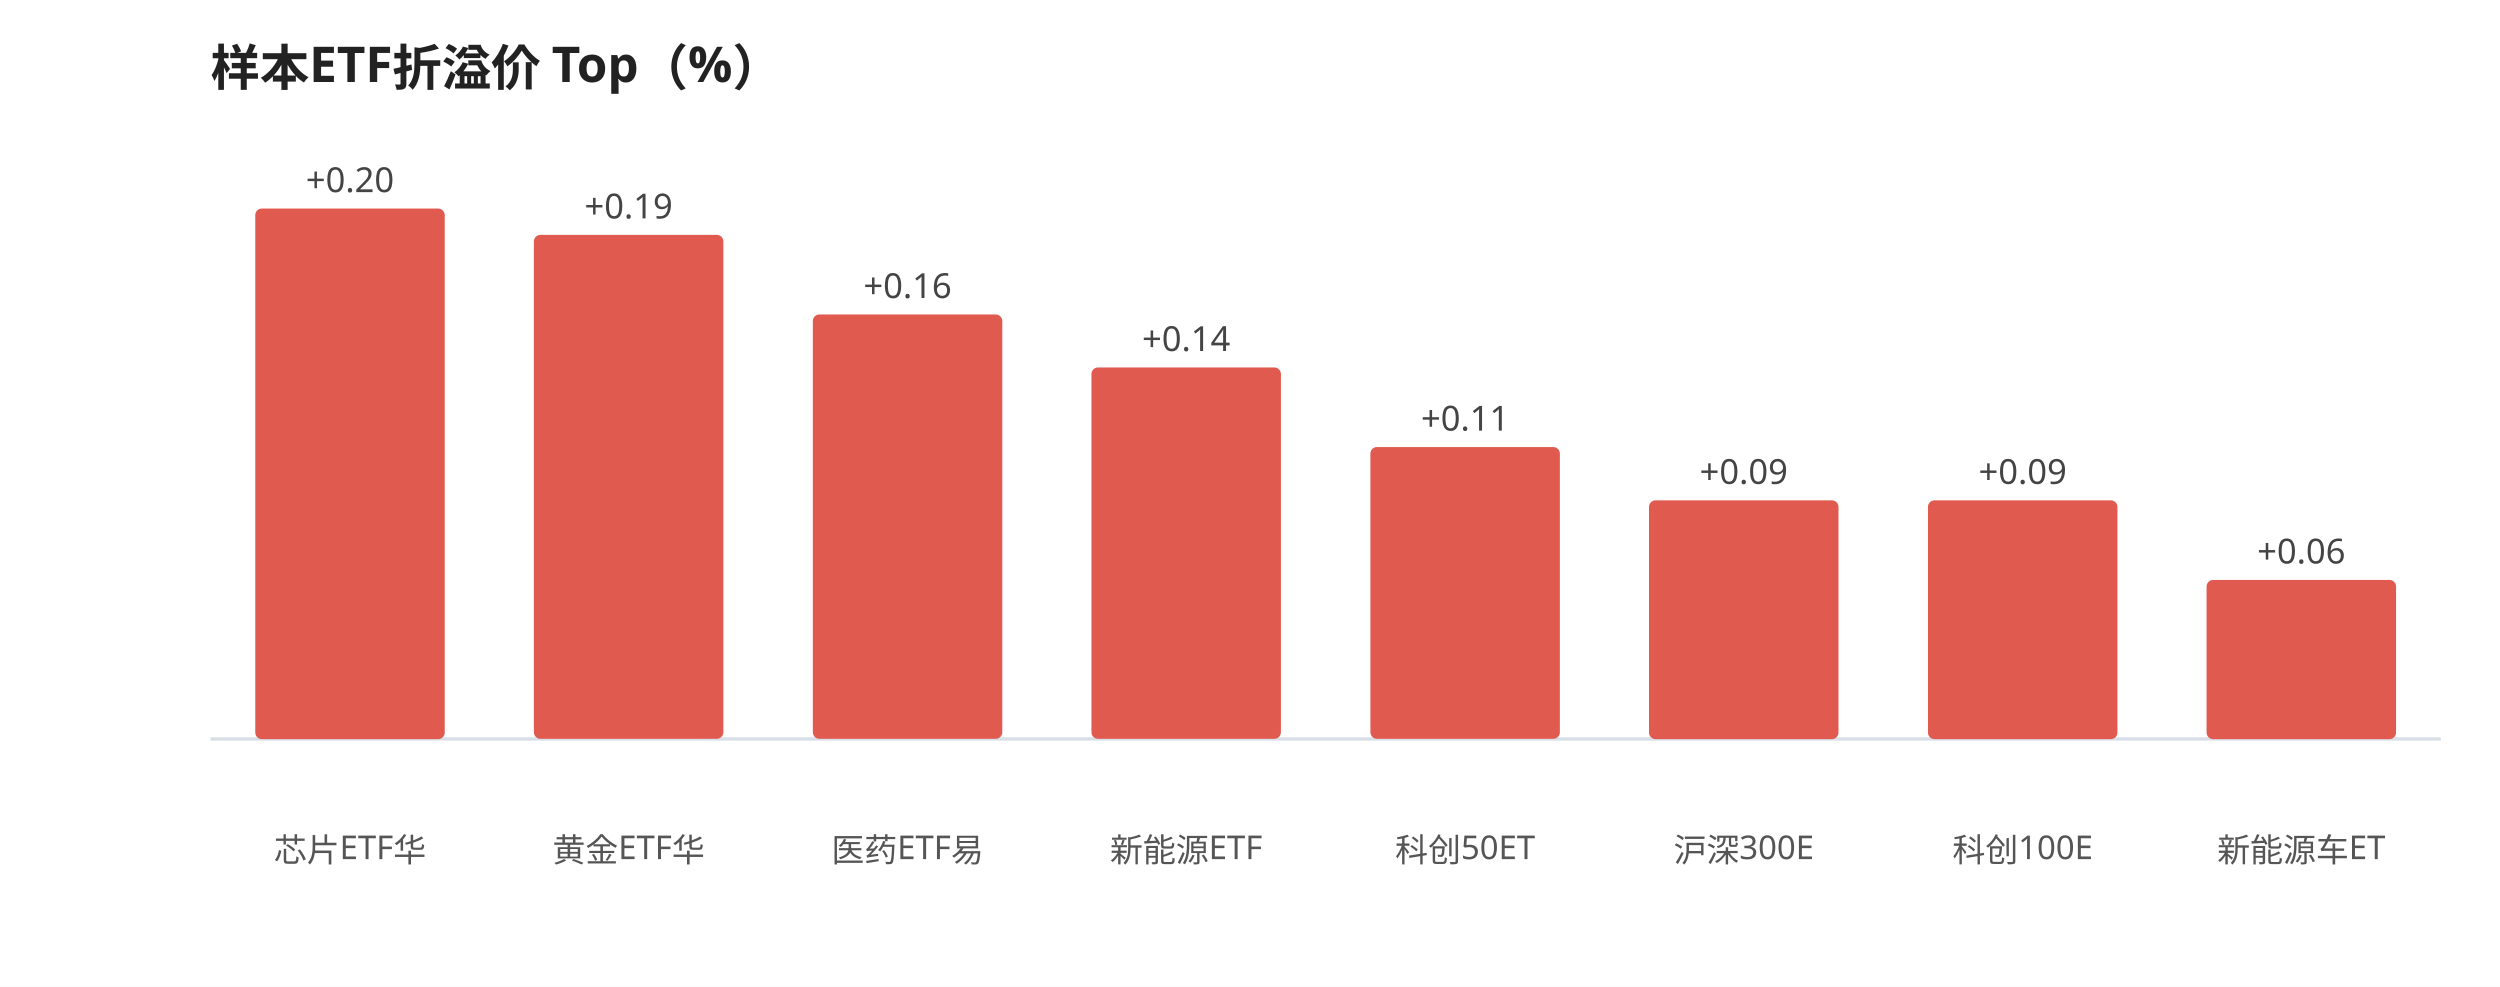
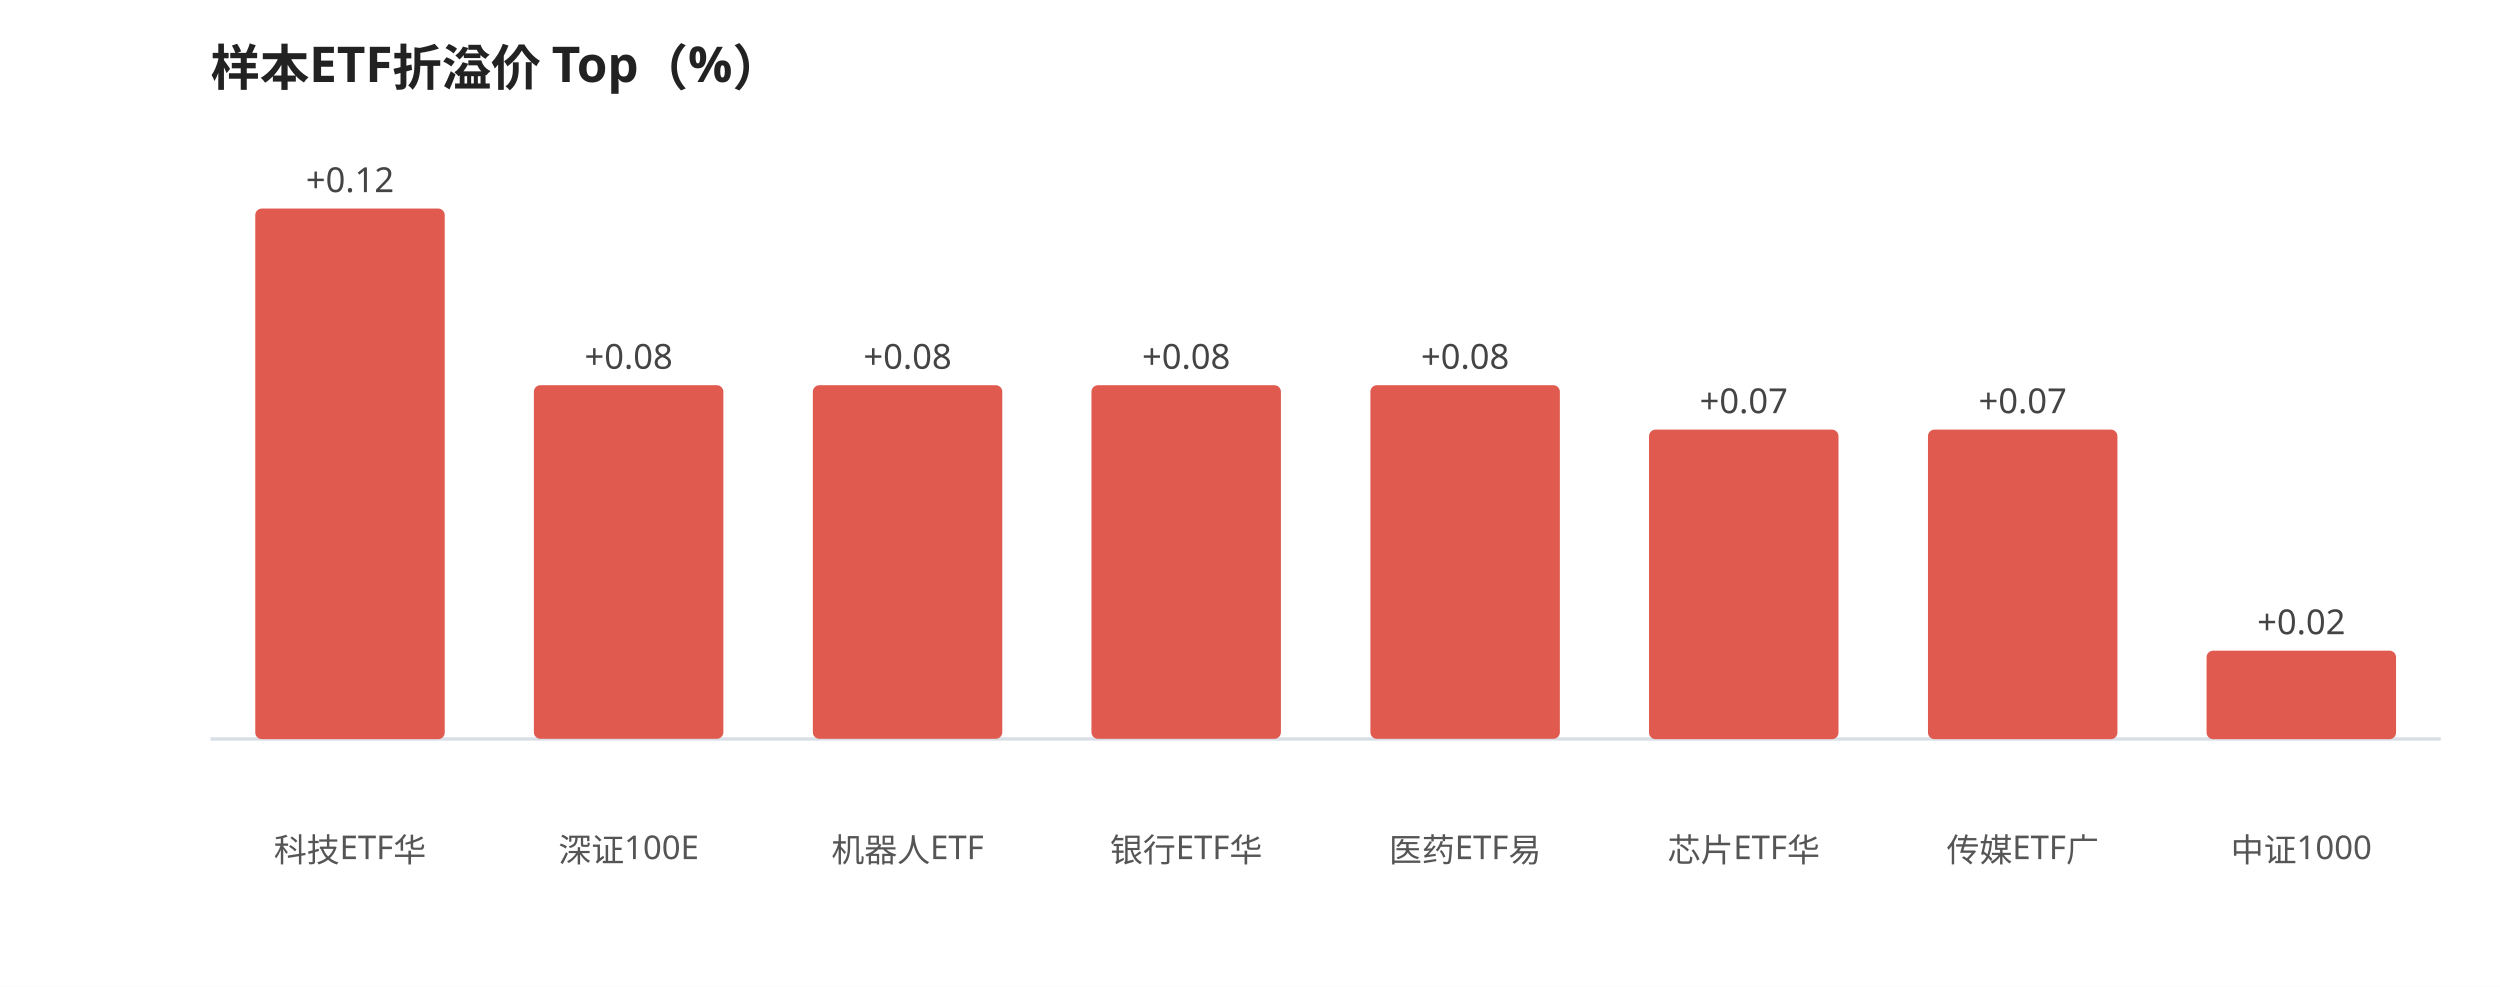
<svg xmlns="http://www.w3.org/2000/svg" viewBox="0 0 760 300" width="100%" style="max-width:760px;font-family:'WenQuanYi Micro Hei',sans-serif">
  <rect width="760" height="300" fill="#ffffff" />
  <text x="64" y="26" font-size="15" font-weight="600" fill="#222">样本ETF折溢价 Top（%）</text>
  <line x1="64" y1="224.645" x2="742" y2="224.645" stroke="#d8dee6" stroke-width="1" />
  <rect x="77.6" y="63.4" width="57.6" height="161.3" rx="2" fill="#e05a4f" />
-   <text x="106.4" y="58.4" font-size="10.5" fill="#444" text-anchor="middle">+0.20</text>
-   <text x="106.4" y="262.0" font-size="10" fill="#555" text-anchor="middle">芯片ETF华</text>
-   <rect x="162.3" y="71.4" width="57.6" height="153.2" rx="2" fill="#e05a4f" />
-   <text x="191.1" y="66.4" font-size="10.5" fill="#444" text-anchor="middle">+0.19</text>
-   <text x="191.1" y="262.0" font-size="10" fill="#555" text-anchor="middle">黄金ETF华</text>
-   <rect x="247.1" y="95.6" width="57.6" height="129.0" rx="2" fill="#e05a4f" />
-   <text x="275.9" y="90.6" font-size="10.5" fill="#444" text-anchor="middle">+0.16</text>
-   <text x="275.9" y="262.0" font-size="10" fill="#555" text-anchor="middle">医药ETF易</text>
-   <rect x="331.8" y="111.7" width="57.6" height="112.9" rx="2" fill="#e05a4f" />
-   <text x="360.6" y="106.7" font-size="10.5" fill="#444" text-anchor="middle">+0.14</text>
-   <text x="360.6" y="262.0" font-size="10" fill="#555" text-anchor="middle">新能源ETF</text>
-   <rect x="416.6" y="135.9" width="57.6" height="88.7" rx="2" fill="#e05a4f" />
-   <text x="445.4" y="130.9" font-size="10.5" fill="#444" text-anchor="middle">+0.11</text>
-   <text x="445.4" y="262.0" font-size="10" fill="#555" text-anchor="middle">科创50ET</text>
-   <rect x="501.3" y="152.1" width="57.6" height="72.6" rx="2" fill="#e05a4f" />
-   <text x="530.1" y="147.1" font-size="10.5" fill="#444" text-anchor="middle">+0.09</text>
-   <text x="530.1" y="262.0" font-size="10" fill="#555" text-anchor="middle">沪深300E</text>
-   <rect x="586.1" y="152.1" width="57.6" height="72.6" rx="2" fill="#e05a4f" />
-   <text x="614.9" y="147.1" font-size="10.5" fill="#444" text-anchor="middle">+0.09</text>
-   <text x="614.9" y="262.0" font-size="10" fill="#555" text-anchor="middle">科创100E</text>
-   <rect x="670.8" y="176.3" width="57.6" height="48.4" rx="2" fill="#e05a4f" />
-   <text x="699.6" y="171.3" font-size="10.5" fill="#444" text-anchor="middle">+0.06</text>
-   <text x="699.6" y="262.0" font-size="10" fill="#555" text-anchor="middle">新能源车ET</text>
+   <text x="106.4" y="58.4" font-size="10.5" fill="#444" text-anchor="middle">+0.12</text>
+   <text x="106.4" y="262.0" font-size="10" fill="#555" text-anchor="middle">科技ETF华</text>
+   <rect x="162.3" y="117.1" width="57.6" height="107.5" rx="2" fill="#e05a4f" />
+   <text x="191.1" y="112.1" font-size="10.5" fill="#444" text-anchor="middle">+0.08</text>
+   <text x="191.1" y="262.0" font-size="10" fill="#555" text-anchor="middle">深证100E</text>
+   <rect x="247.1" y="117.1" width="57.6" height="107.5" rx="2" fill="#e05a4f" />
+   <text x="275.9" y="112.1" font-size="10.5" fill="#444" text-anchor="middle">+0.08</text>
+   <text x="275.9" y="262.0" font-size="10" fill="#555" text-anchor="middle">机器人ETF</text>
+   <rect x="331.8" y="117.1" width="57.6" height="107.5" rx="2" fill="#e05a4f" />
+   <text x="360.6" y="112.1" font-size="10.5" fill="#444" text-anchor="middle">+0.08</text>
+   <text x="360.6" y="262.0" font-size="10" fill="#555" text-anchor="middle">银行ETF华</text>
+   <rect x="416.6" y="117.1" width="57.6" height="107.5" rx="2" fill="#e05a4f" />
+   <text x="445.4" y="112.1" font-size="10.5" fill="#444" text-anchor="middle">+0.08</text>
+   <text x="445.4" y="262.0" font-size="10" fill="#555" text-anchor="middle">医药ETF易</text>
+   <rect x="501.3" y="130.6" width="57.6" height="94.1" rx="2" fill="#e05a4f" />
+   <text x="530.1" y="125.6" font-size="10.5" fill="#444" text-anchor="middle">+0.07</text>
+   <text x="530.1" y="262.0" font-size="10" fill="#555" text-anchor="middle">芯片ETF华</text>
+   <rect x="586.1" y="130.6" width="57.6" height="94.1" rx="2" fill="#e05a4f" />
+   <text x="614.9" y="125.6" font-size="10.5" fill="#444" text-anchor="middle">+0.07</text>
+   <text x="614.9" y="262.0" font-size="10" fill="#555" text-anchor="middle">传媒ETF广</text>
+   <rect x="670.8" y="197.8" width="57.6" height="26.9" rx="2" fill="#e05a4f" />
+   <text x="699.6" y="192.8" font-size="10.5" fill="#444" text-anchor="middle">+0.02</text>
+   <text x="699.6" y="262.0" font-size="10" fill="#555" text-anchor="middle">中证1000</text>
</svg>
